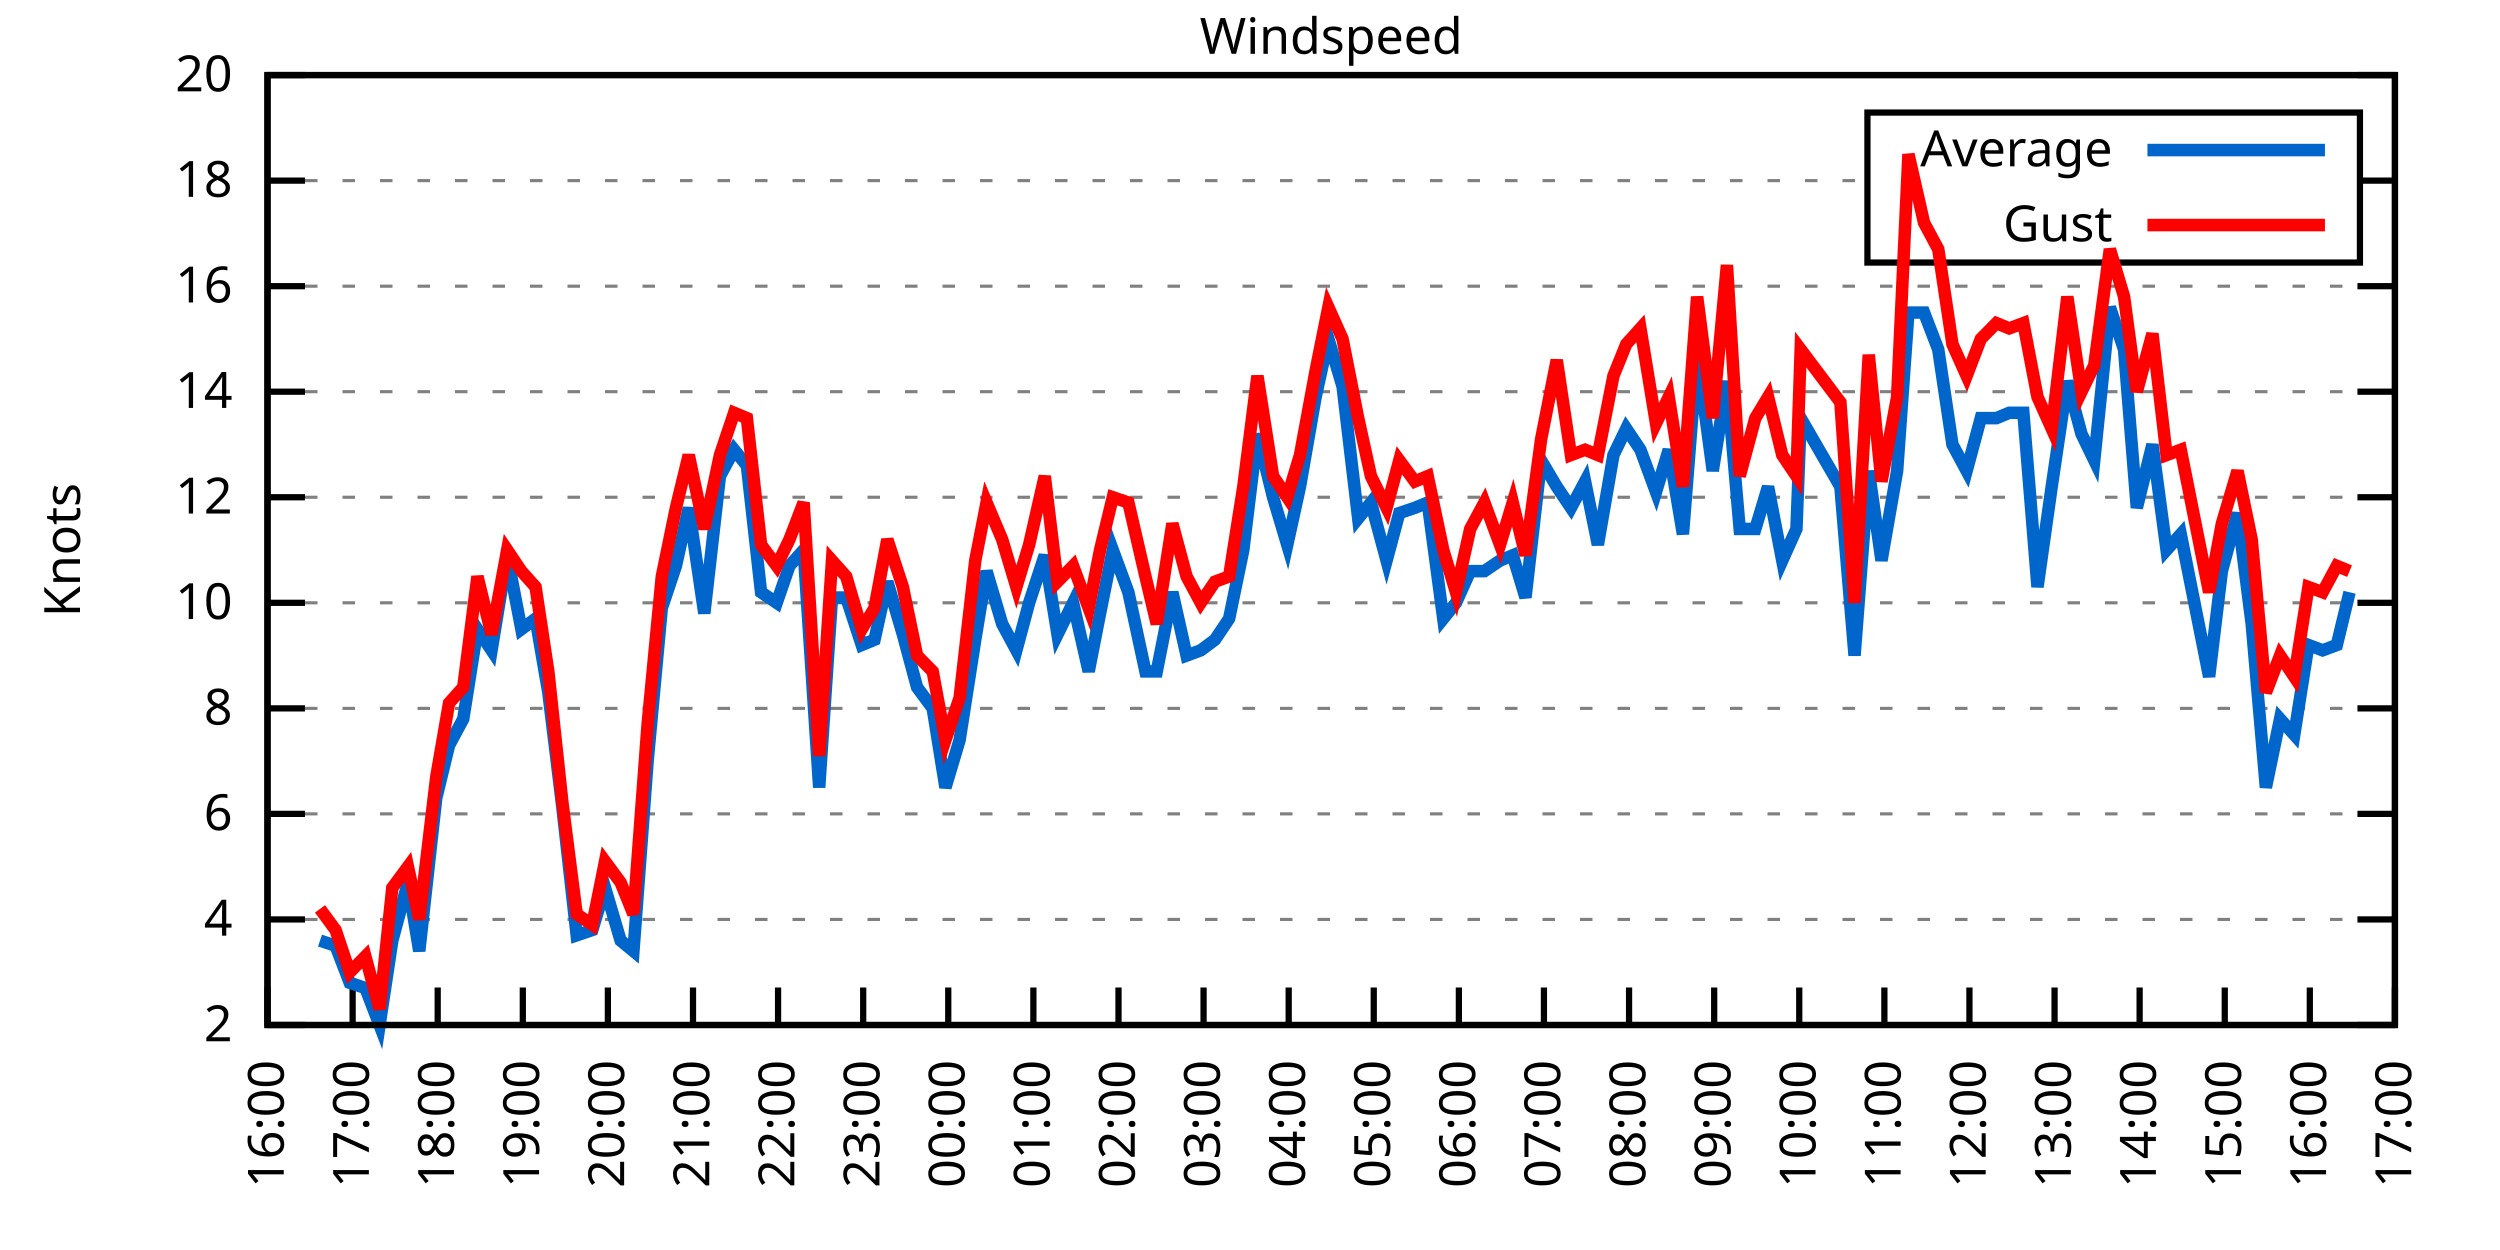
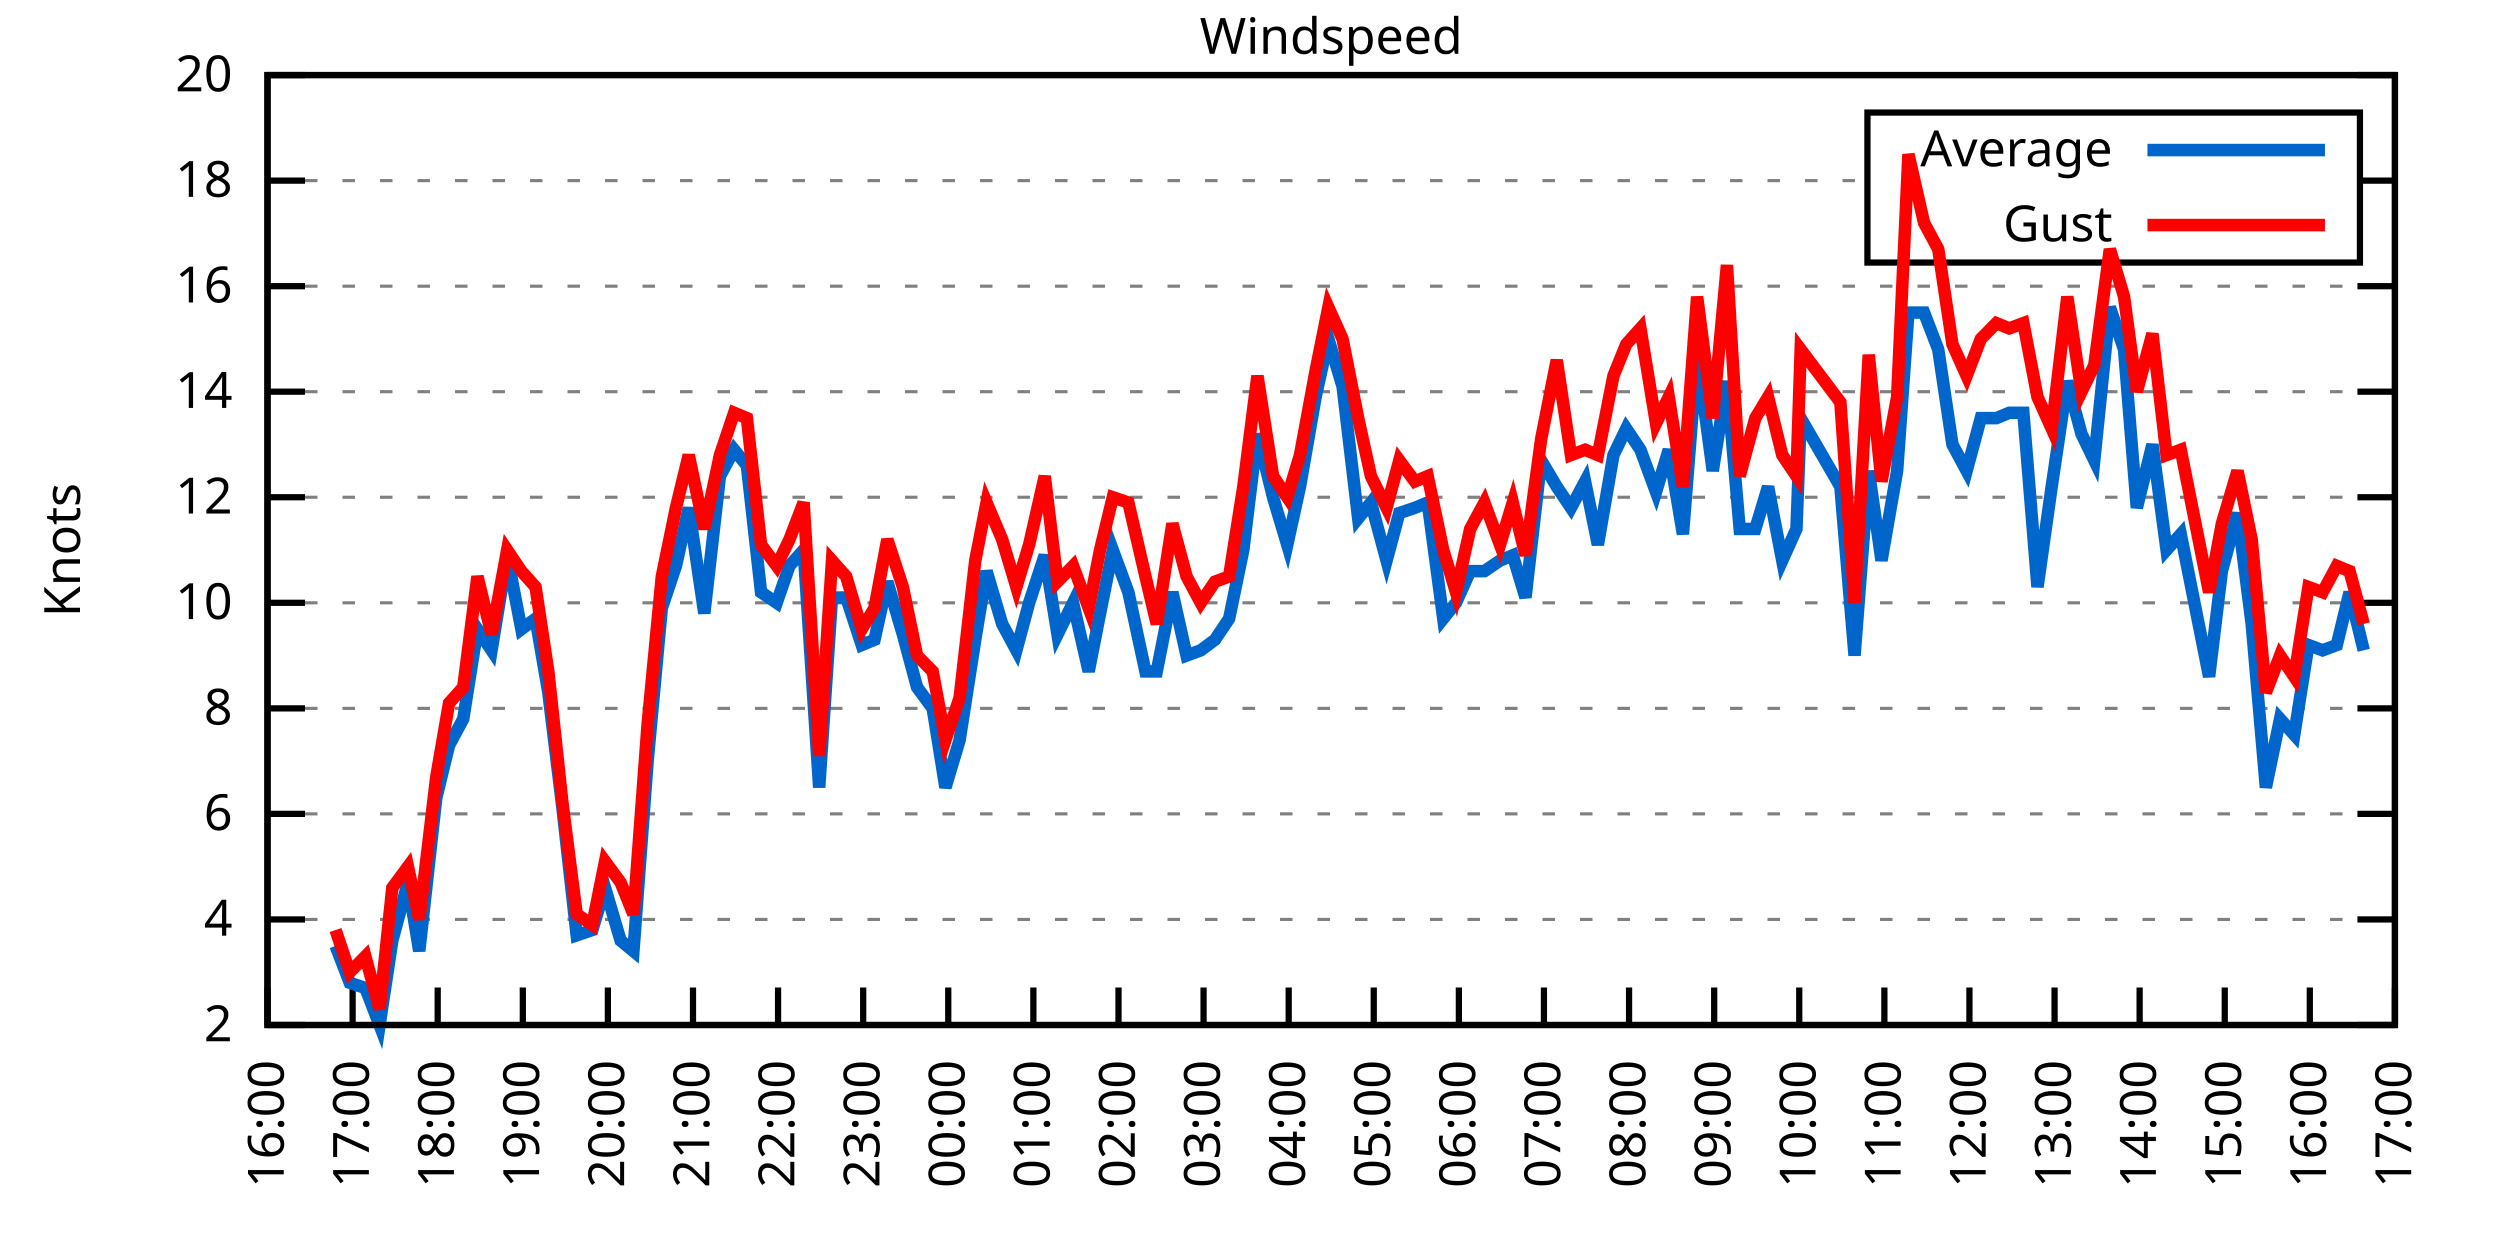
<svg xmlns="http://www.w3.org/2000/svg" xmlns:xlink="http://www.w3.org/1999/xlink" width="400" height="200" viewBox="0 0 400 200">
  <g id="gnuplot_canvas">
    <rect x="0" y="0" width="400" height="200" fill="none" />
    <defs>
      <circle id="gpDot" r="0.5" stroke-width="0.5" stroke="currentColor" />
      <path id="gpPt0" stroke-width="0.333" stroke="currentColor" d="M-1,0 h2 M0,-1 v2" />
      <path id="gpPt1" stroke-width="0.333" stroke="currentColor" d="M-1,-1 L1,1 M1,-1 L-1,1" />
      <path id="gpPt2" stroke-width="0.333" stroke="currentColor" d="M-1,0 L1,0 M0,-1 L0,1 M-1,-1 L1,1 M-1,1 L1,-1" />
      <rect id="gpPt3" stroke-width="0.333" stroke="currentColor" x="-1" y="-1" width="2" height="2" />
      <rect id="gpPt4" stroke-width="0.333" stroke="currentColor" fill="currentColor" x="-1" y="-1" width="2" height="2" />
      <circle id="gpPt5" stroke-width="0.333" stroke="currentColor" cx="0" cy="0" r="1" />
      <use xlink:href="#gpPt5" id="gpPt6" fill="currentColor" stroke="none" />
      <path id="gpPt7" stroke-width="0.333" stroke="currentColor" d="M0,-1.33 L-1.33,0.67 L1.33,0.67 z" />
      <use xlink:href="#gpPt7" id="gpPt8" fill="currentColor" stroke="none" />
      <use xlink:href="#gpPt7" id="gpPt9" stroke="currentColor" transform="rotate(180)" />
      <use xlink:href="#gpPt9" id="gpPt10" fill="currentColor" stroke="none" />
      <use xlink:href="#gpPt3" id="gpPt11" stroke="currentColor" transform="rotate(45)" />
      <use xlink:href="#gpPt11" id="gpPt12" fill="currentColor" stroke="none" />
      <path id="gpPt13" stroke-width="0.333" stroke="currentColor" d="M0,1.330 L1.265,0.411 L0.782,-1.067 L-0.782,-1.076 L-1.265,0.411 z" />
      <use xlink:href="#gpPt13" id="gpPt14" fill="currentColor" stroke="none" />
      <filter id="textbox" filterUnits="objectBoundingBox" x="0" y="0" height="1" width="1">
        <feFlood flood-color="white" flood-opacity="1" result="bgnd" />
        <feComposite in="SourceGraphic" in2="bgnd" operator="atop" />
      </filter>
      <filter id="greybox" filterUnits="objectBoundingBox" x="0" y="0" height="1" width="1">
        <feFlood flood-color="lightgrey" flood-opacity="1" result="grey" />
        <feComposite in="SourceGraphic" in2="grey" operator="atop" />
      </filter>
    </defs>
    <g fill="none" color="white" stroke="currentColor" stroke-width="1.00" stroke-linecap="butt" stroke-linejoin="miter">
</g>
    <g fill="none" color="black" stroke="currentColor" stroke-width="1.00" stroke-linecap="butt" stroke-linejoin="miter">
      <g stroke="none" shape-rendering="crispEdges">
        <polygon fill="rgb(255, 255, 255)" points="42.80,164.00 383.18,164.00 383.18,12.02 42.80,12.02 " />
      </g>
    </g>
    <g fill="none" color="black" stroke="currentColor" stroke-width="1.00" stroke-linecap="butt" stroke-linejoin="miter">
</g>
    <g fill="none" color="black" stroke="black" stroke-width="0.50" stroke-linecap="butt" stroke-linejoin="miter">
</g>
    <g fill="none" color="gray" stroke="currentColor" stroke-width="0.50" stroke-linecap="butt" stroke-linejoin="miter">
      <path stroke="gray" stroke-dasharray="2,4" class="gridline" d="M42.80,164.00 L383.19,164.00  " />
    </g>
    <g fill="none" color="gray" stroke="gray" stroke-width="1.00" stroke-linecap="butt" stroke-linejoin="miter">
</g>
    <g fill="none" color="black" stroke="currentColor" stroke-width="1.00" stroke-linecap="butt" stroke-linejoin="miter">
      <path stroke="black" d="M42.80,164.00 L48.80,164.00 M383.19,164.00 L377.19,164.00  " />
      <g transform="translate(37.20,166.60)" stroke="none" fill="black" font-family="Sans" font-size="8.00" text-anchor="end">
        <text>
          <tspan font-family="Sans"> 2</tspan>
        </text>
      </g>
    </g>
    <g fill="none" color="black" stroke="currentColor" stroke-width="1.00" stroke-linecap="butt" stroke-linejoin="miter">
</g>
    <g fill="none" color="black" stroke="black" stroke-width="0.50" stroke-linecap="butt" stroke-linejoin="miter">
</g>
    <g fill="none" color="gray" stroke="currentColor" stroke-width="0.50" stroke-linecap="butt" stroke-linejoin="miter">
      <path stroke="gray" stroke-dasharray="2,4" class="gridline" d="M42.80,147.11 L383.19,147.11  " />
    </g>
    <g fill="none" color="gray" stroke="gray" stroke-width="1.00" stroke-linecap="butt" stroke-linejoin="miter">
</g>
    <g fill="none" color="black" stroke="currentColor" stroke-width="1.00" stroke-linecap="butt" stroke-linejoin="miter">
      <path stroke="black" d="M42.80,147.11 L48.80,147.11 M383.19,147.11 L377.19,147.11  " />
      <g transform="translate(37.20,149.71)" stroke="none" fill="black" font-family="Sans" font-size="8.00" text-anchor="end">
        <text>
          <tspan font-family="Sans"> 4</tspan>
        </text>
      </g>
    </g>
    <g fill="none" color="black" stroke="currentColor" stroke-width="1.00" stroke-linecap="butt" stroke-linejoin="miter">
</g>
    <g fill="none" color="black" stroke="black" stroke-width="0.50" stroke-linecap="butt" stroke-linejoin="miter">
</g>
    <g fill="none" color="gray" stroke="currentColor" stroke-width="0.50" stroke-linecap="butt" stroke-linejoin="miter">
      <path stroke="gray" stroke-dasharray="2,4" class="gridline" d="M42.80,130.22 L383.19,130.22  " />
    </g>
    <g fill="none" color="gray" stroke="gray" stroke-width="1.00" stroke-linecap="butt" stroke-linejoin="miter">
</g>
    <g fill="none" color="black" stroke="currentColor" stroke-width="1.00" stroke-linecap="butt" stroke-linejoin="miter">
      <path stroke="black" d="M42.80,130.22 L48.80,130.22 M383.19,130.22 L377.19,130.22  " />
      <g transform="translate(37.20,132.82)" stroke="none" fill="black" font-family="Sans" font-size="8.00" text-anchor="end">
        <text>
          <tspan font-family="Sans"> 6</tspan>
        </text>
      </g>
    </g>
    <g fill="none" color="black" stroke="currentColor" stroke-width="1.00" stroke-linecap="butt" stroke-linejoin="miter">
</g>
    <g fill="none" color="black" stroke="black" stroke-width="0.50" stroke-linecap="butt" stroke-linejoin="miter">
</g>
    <g fill="none" color="gray" stroke="currentColor" stroke-width="0.50" stroke-linecap="butt" stroke-linejoin="miter">
      <path stroke="gray" stroke-dasharray="2,4" class="gridline" d="M42.80,113.34 L383.19,113.34  " />
    </g>
    <g fill="none" color="gray" stroke="gray" stroke-width="1.00" stroke-linecap="butt" stroke-linejoin="miter">
</g>
    <g fill="none" color="black" stroke="currentColor" stroke-width="1.00" stroke-linecap="butt" stroke-linejoin="miter">
      <path stroke="black" d="M42.80,113.34 L48.80,113.34 M383.19,113.34 L377.19,113.34  " />
      <g transform="translate(37.20,115.94)" stroke="none" fill="black" font-family="Sans" font-size="8.00" text-anchor="end">
        <text>
          <tspan font-family="Sans"> 8</tspan>
        </text>
      </g>
    </g>
    <g fill="none" color="black" stroke="currentColor" stroke-width="1.00" stroke-linecap="butt" stroke-linejoin="miter">
</g>
    <g fill="none" color="black" stroke="black" stroke-width="0.50" stroke-linecap="butt" stroke-linejoin="miter">
</g>
    <g fill="none" color="gray" stroke="currentColor" stroke-width="0.50" stroke-linecap="butt" stroke-linejoin="miter">
      <path stroke="gray" stroke-dasharray="2,4" class="gridline" d="M42.80,96.45 L383.19,96.45  " />
    </g>
    <g fill="none" color="gray" stroke="gray" stroke-width="1.00" stroke-linecap="butt" stroke-linejoin="miter">
</g>
    <g fill="none" color="black" stroke="currentColor" stroke-width="1.00" stroke-linecap="butt" stroke-linejoin="miter">
      <path stroke="black" d="M42.80,96.45 L48.80,96.45 M383.19,96.45 L377.19,96.45  " />
      <g transform="translate(37.20,99.05)" stroke="none" fill="black" font-family="Sans" font-size="8.00" text-anchor="end">
        <text>
          <tspan font-family="Sans"> 10</tspan>
        </text>
      </g>
    </g>
    <g fill="none" color="black" stroke="currentColor" stroke-width="1.00" stroke-linecap="butt" stroke-linejoin="miter">
</g>
    <g fill="none" color="black" stroke="black" stroke-width="0.50" stroke-linecap="butt" stroke-linejoin="miter">
</g>
    <g fill="none" color="gray" stroke="currentColor" stroke-width="0.50" stroke-linecap="butt" stroke-linejoin="miter">
      <path stroke="gray" stroke-dasharray="2,4" class="gridline" d="M42.80,79.56 L383.19,79.56  " />
    </g>
    <g fill="none" color="gray" stroke="gray" stroke-width="1.00" stroke-linecap="butt" stroke-linejoin="miter">
</g>
    <g fill="none" color="black" stroke="currentColor" stroke-width="1.00" stroke-linecap="butt" stroke-linejoin="miter">
      <path stroke="black" d="M42.80,79.56 L48.80,79.56 M383.19,79.56 L377.19,79.56  " />
      <g transform="translate(37.20,82.16)" stroke="none" fill="black" font-family="Sans" font-size="8.00" text-anchor="end">
        <text>
          <tspan font-family="Sans"> 12</tspan>
        </text>
      </g>
    </g>
    <g fill="none" color="black" stroke="currentColor" stroke-width="1.00" stroke-linecap="butt" stroke-linejoin="miter">
</g>
    <g fill="none" color="black" stroke="black" stroke-width="0.50" stroke-linecap="butt" stroke-linejoin="miter">
</g>
    <g fill="none" color="gray" stroke="currentColor" stroke-width="0.50" stroke-linecap="butt" stroke-linejoin="miter">
      <path stroke="gray" stroke-dasharray="2,4" class="gridline" d="M42.80,62.67 L383.19,62.67  " />
    </g>
    <g fill="none" color="gray" stroke="gray" stroke-width="1.00" stroke-linecap="butt" stroke-linejoin="miter">
</g>
    <g fill="none" color="black" stroke="currentColor" stroke-width="1.00" stroke-linecap="butt" stroke-linejoin="miter">
      <path stroke="black" d="M42.80,62.67 L48.80,62.67 M383.19,62.67 L377.19,62.67  " />
      <g transform="translate(37.20,65.27)" stroke="none" fill="black" font-family="Sans" font-size="8.00" text-anchor="end">
        <text>
          <tspan font-family="Sans"> 14</tspan>
        </text>
      </g>
    </g>
    <g fill="none" color="black" stroke="currentColor" stroke-width="1.00" stroke-linecap="butt" stroke-linejoin="miter">
</g>
    <g fill="none" color="black" stroke="black" stroke-width="0.50" stroke-linecap="butt" stroke-linejoin="miter">
</g>
    <g fill="none" color="gray" stroke="currentColor" stroke-width="0.50" stroke-linecap="butt" stroke-linejoin="miter">
      <path stroke="gray" stroke-dasharray="2,4" class="gridline" d="M42.80,45.79 L383.19,45.79  " />
    </g>
    <g fill="none" color="gray" stroke="gray" stroke-width="1.00" stroke-linecap="butt" stroke-linejoin="miter">
</g>
    <g fill="none" color="black" stroke="currentColor" stroke-width="1.00" stroke-linecap="butt" stroke-linejoin="miter">
      <path stroke="black" d="M42.80,45.79 L48.80,45.79 M383.19,45.79 L377.19,45.79  " />
      <g transform="translate(37.20,48.39)" stroke="none" fill="black" font-family="Sans" font-size="8.00" text-anchor="end">
        <text>
          <tspan font-family="Sans"> 16</tspan>
        </text>
      </g>
    </g>
    <g fill="none" color="black" stroke="currentColor" stroke-width="1.00" stroke-linecap="butt" stroke-linejoin="miter">
</g>
    <g fill="none" color="black" stroke="black" stroke-width="0.50" stroke-linecap="butt" stroke-linejoin="miter">
</g>
    <g fill="none" color="gray" stroke="currentColor" stroke-width="0.50" stroke-linecap="butt" stroke-linejoin="miter">
      <path stroke="gray" stroke-dasharray="2,4" class="gridline" d="M42.80,28.90 L298.79,28.90 M377.59,28.90 L383.19,28.90  " />
    </g>
    <g fill="none" color="gray" stroke="gray" stroke-width="1.00" stroke-linecap="butt" stroke-linejoin="miter">
</g>
    <g fill="none" color="black" stroke="currentColor" stroke-width="1.00" stroke-linecap="butt" stroke-linejoin="miter">
      <path stroke="black" d="M42.80,28.90 L48.80,28.90 M383.19,28.90 L377.19,28.90  " />
      <g transform="translate(37.20,31.50)" stroke="none" fill="black" font-family="Sans" font-size="8.00" text-anchor="end">
        <text>
          <tspan font-family="Sans"> 18</tspan>
        </text>
      </g>
    </g>
    <g fill="none" color="black" stroke="currentColor" stroke-width="1.00" stroke-linecap="butt" stroke-linejoin="miter">
</g>
    <g fill="none" color="black" stroke="black" stroke-width="0.50" stroke-linecap="butt" stroke-linejoin="miter">
</g>
    <g fill="none" color="gray" stroke="currentColor" stroke-width="0.50" stroke-linecap="butt" stroke-linejoin="miter">
      <path stroke="gray" stroke-dasharray="2,4" class="gridline" d="M42.80,12.01 L383.19,12.01  " />
    </g>
    <g fill="none" color="gray" stroke="gray" stroke-width="1.00" stroke-linecap="butt" stroke-linejoin="miter">
</g>
    <g fill="none" color="black" stroke="currentColor" stroke-width="1.00" stroke-linecap="butt" stroke-linejoin="miter">
      <path stroke="black" d="M42.80,12.01 L48.80,12.01 M383.19,12.01 L377.19,12.01  " />
      <g transform="translate(37.20,14.61)" stroke="none" fill="black" font-family="Sans" font-size="8.00" text-anchor="end">
        <text>
          <tspan font-family="Sans"> 20</tspan>
        </text>
      </g>
    </g>
    <g fill="none" color="black" stroke="currentColor" stroke-width="1.00" stroke-linecap="butt" stroke-linejoin="miter">
      <path stroke="black" d="M42.80,164.00 L42.80,158.00  " />
      <g transform="translate(45.40,169.60) rotate(270.00)" stroke="none" fill="black" font-family="Sans" font-size="8.00" text-anchor="end">
        <text>
          <tspan font-family="Sans">16:00</tspan>
        </text>
      </g>
    </g>
    <g fill="none" color="black" stroke="currentColor" stroke-width="1.00" stroke-linecap="butt" stroke-linejoin="miter">
      <path stroke="black" d="M56.42,164.00 L56.42,158.00  " />
      <g transform="translate(59.02,169.60) rotate(270.00)" stroke="none" fill="black" font-family="Sans" font-size="8.00" text-anchor="end">
        <text>
          <tspan font-family="Sans">17:00</tspan>
        </text>
      </g>
    </g>
    <g fill="none" color="black" stroke="currentColor" stroke-width="1.00" stroke-linecap="butt" stroke-linejoin="miter">
      <path stroke="black" d="M70.03,164.00 L70.03,158.00  " />
      <g transform="translate(72.63,169.60) rotate(270.00)" stroke="none" fill="black" font-family="Sans" font-size="8.00" text-anchor="end">
        <text>
          <tspan font-family="Sans">18:00</tspan>
        </text>
      </g>
    </g>
    <g fill="none" color="black" stroke="currentColor" stroke-width="1.00" stroke-linecap="butt" stroke-linejoin="miter">
      <path stroke="black" d="M83.65,164.00 L83.65,158.00  " />
      <g transform="translate(86.25,169.60) rotate(270.00)" stroke="none" fill="black" font-family="Sans" font-size="8.00" text-anchor="end">
        <text>
          <tspan font-family="Sans">19:00</tspan>
        </text>
      </g>
    </g>
    <g fill="none" color="black" stroke="currentColor" stroke-width="1.00" stroke-linecap="butt" stroke-linejoin="miter">
      <path stroke="black" d="M97.26,164.00 L97.26,158.00  " />
      <g transform="translate(99.86,169.60) rotate(270.00)" stroke="none" fill="black" font-family="Sans" font-size="8.00" text-anchor="end">
        <text>
          <tspan font-family="Sans">20:00</tspan>
        </text>
      </g>
    </g>
    <g fill="none" color="black" stroke="currentColor" stroke-width="1.00" stroke-linecap="butt" stroke-linejoin="miter">
      <path stroke="black" d="M110.88,164.00 L110.88,158.00  " />
      <g transform="translate(113.48,169.60) rotate(270.00)" stroke="none" fill="black" font-family="Sans" font-size="8.00" text-anchor="end">
        <text>
          <tspan font-family="Sans">21:00</tspan>
        </text>
      </g>
    </g>
    <g fill="none" color="black" stroke="currentColor" stroke-width="1.00" stroke-linecap="butt" stroke-linejoin="miter">
      <path stroke="black" d="M124.49,164.00 L124.49,158.00  " />
      <g transform="translate(127.09,169.60) rotate(270.00)" stroke="none" fill="black" font-family="Sans" font-size="8.00" text-anchor="end">
        <text>
          <tspan font-family="Sans">22:00</tspan>
        </text>
      </g>
    </g>
    <g fill="none" color="black" stroke="currentColor" stroke-width="1.00" stroke-linecap="butt" stroke-linejoin="miter">
      <path stroke="black" d="M138.11,164.00 L138.11,158.00  " />
      <g transform="translate(140.71,169.60) rotate(270.00)" stroke="none" fill="black" font-family="Sans" font-size="8.00" text-anchor="end">
        <text>
          <tspan font-family="Sans">23:00</tspan>
        </text>
      </g>
    </g>
    <g fill="none" color="black" stroke="currentColor" stroke-width="1.00" stroke-linecap="butt" stroke-linejoin="miter">
      <path stroke="black" d="M151.72,164.00 L151.72,158.00  " />
      <g transform="translate(154.32,169.60) rotate(270.00)" stroke="none" fill="black" font-family="Sans" font-size="8.00" text-anchor="end">
        <text>
          <tspan font-family="Sans">00:00</tspan>
        </text>
      </g>
    </g>
    <g fill="none" color="black" stroke="currentColor" stroke-width="1.00" stroke-linecap="butt" stroke-linejoin="miter">
      <path stroke="black" d="M165.34,164.00 L165.34,158.00  " />
      <g transform="translate(167.94,169.60) rotate(270.00)" stroke="none" fill="black" font-family="Sans" font-size="8.00" text-anchor="end">
        <text>
          <tspan font-family="Sans">01:00</tspan>
        </text>
      </g>
    </g>
    <g fill="none" color="black" stroke="currentColor" stroke-width="1.00" stroke-linecap="butt" stroke-linejoin="miter">
      <path stroke="black" d="M178.96,164.00 L178.96,158.00  " />
      <g transform="translate(181.56,169.60) rotate(270.00)" stroke="none" fill="black" font-family="Sans" font-size="8.00" text-anchor="end">
        <text>
          <tspan font-family="Sans">02:00</tspan>
        </text>
      </g>
    </g>
    <g fill="none" color="black" stroke="currentColor" stroke-width="1.00" stroke-linecap="butt" stroke-linejoin="miter">
      <path stroke="black" d="M192.57,164.00 L192.57,158.00  " />
      <g transform="translate(195.17,169.60) rotate(270.00)" stroke="none" fill="black" font-family="Sans" font-size="8.00" text-anchor="end">
        <text>
          <tspan font-family="Sans">03:00</tspan>
        </text>
      </g>
    </g>
    <g fill="none" color="black" stroke="currentColor" stroke-width="1.00" stroke-linecap="butt" stroke-linejoin="miter">
      <path stroke="black" d="M206.19,164.00 L206.19,158.00  " />
      <g transform="translate(208.79,169.60) rotate(270.00)" stroke="none" fill="black" font-family="Sans" font-size="8.00" text-anchor="end">
        <text>
          <tspan font-family="Sans">04:00</tspan>
        </text>
      </g>
    </g>
    <g fill="none" color="black" stroke="currentColor" stroke-width="1.00" stroke-linecap="butt" stroke-linejoin="miter">
      <path stroke="black" d="M219.80,164.00 L219.80,158.00  " />
      <g transform="translate(222.40,169.60) rotate(270.00)" stroke="none" fill="black" font-family="Sans" font-size="8.00" text-anchor="end">
        <text>
          <tspan font-family="Sans">05:00</tspan>
        </text>
      </g>
    </g>
    <g fill="none" color="black" stroke="currentColor" stroke-width="1.00" stroke-linecap="butt" stroke-linejoin="miter">
      <path stroke="black" d="M233.42,164.00 L233.42,158.00  " />
      <g transform="translate(236.02,169.60) rotate(270.00)" stroke="none" fill="black" font-family="Sans" font-size="8.00" text-anchor="end">
        <text>
          <tspan font-family="Sans">06:00</tspan>
        </text>
      </g>
    </g>
    <g fill="none" color="black" stroke="currentColor" stroke-width="1.00" stroke-linecap="butt" stroke-linejoin="miter">
      <path stroke="black" d="M247.03,164.00 L247.03,158.00  " />
      <g transform="translate(249.63,169.60) rotate(270.00)" stroke="none" fill="black" font-family="Sans" font-size="8.00" text-anchor="end">
        <text>
          <tspan font-family="Sans">07:00</tspan>
        </text>
      </g>
    </g>
    <g fill="none" color="black" stroke="currentColor" stroke-width="1.00" stroke-linecap="butt" stroke-linejoin="miter">
      <path stroke="black" d="M260.65,164.00 L260.65,158.00  " />
      <g transform="translate(263.25,169.60) rotate(270.00)" stroke="none" fill="black" font-family="Sans" font-size="8.00" text-anchor="end">
        <text>
          <tspan font-family="Sans">08:00</tspan>
        </text>
      </g>
    </g>
    <g fill="none" color="black" stroke="currentColor" stroke-width="1.00" stroke-linecap="butt" stroke-linejoin="miter">
      <path stroke="black" d="M274.27,164.00 L274.27,158.00  " />
      <g transform="translate(276.87,169.60) rotate(270.00)" stroke="none" fill="black" font-family="Sans" font-size="8.00" text-anchor="end">
        <text>
          <tspan font-family="Sans">09:00</tspan>
        </text>
      </g>
    </g>
    <g fill="none" color="black" stroke="currentColor" stroke-width="1.00" stroke-linecap="butt" stroke-linejoin="miter">
      <path stroke="black" d="M287.88,164.00 L287.88,158.00  " />
      <g transform="translate(290.48,169.60) rotate(270.00)" stroke="none" fill="black" font-family="Sans" font-size="8.00" text-anchor="end">
        <text>
          <tspan font-family="Sans">10:00</tspan>
        </text>
      </g>
    </g>
    <g fill="none" color="black" stroke="currentColor" stroke-width="1.00" stroke-linecap="butt" stroke-linejoin="miter">
      <path stroke="black" d="M301.50,164.00 L301.50,158.00  " />
      <g transform="translate(304.10,169.60) rotate(270.00)" stroke="none" fill="black" font-family="Sans" font-size="8.00" text-anchor="end">
        <text>
          <tspan font-family="Sans">11:00</tspan>
        </text>
      </g>
    </g>
    <g fill="none" color="black" stroke="currentColor" stroke-width="1.00" stroke-linecap="butt" stroke-linejoin="miter">
      <path stroke="black" d="M315.11,164.00 L315.11,158.00  " />
      <g transform="translate(317.71,169.60) rotate(270.00)" stroke="none" fill="black" font-family="Sans" font-size="8.00" text-anchor="end">
        <text>
          <tspan font-family="Sans">12:00</tspan>
        </text>
      </g>
    </g>
    <g fill="none" color="black" stroke="currentColor" stroke-width="1.00" stroke-linecap="butt" stroke-linejoin="miter">
      <path stroke="black" d="M328.73,164.00 L328.73,158.00  " />
      <g transform="translate(331.33,169.60) rotate(270.00)" stroke="none" fill="black" font-family="Sans" font-size="8.00" text-anchor="end">
        <text>
          <tspan font-family="Sans">13:00</tspan>
        </text>
      </g>
    </g>
    <g fill="none" color="black" stroke="currentColor" stroke-width="1.00" stroke-linecap="butt" stroke-linejoin="miter">
      <path stroke="black" d="M342.34,164.00 L342.34,158.00  " />
      <g transform="translate(344.94,169.60) rotate(270.00)" stroke="none" fill="black" font-family="Sans" font-size="8.00" text-anchor="end">
        <text>
          <tspan font-family="Sans">14:00</tspan>
        </text>
      </g>
    </g>
    <g fill="none" color="black" stroke="currentColor" stroke-width="1.00" stroke-linecap="butt" stroke-linejoin="miter">
      <path stroke="black" d="M355.96,164.00 L355.96,158.00  " />
      <g transform="translate(358.56,169.60) rotate(270.00)" stroke="none" fill="black" font-family="Sans" font-size="8.00" text-anchor="end">
        <text>
          <tspan font-family="Sans">15:00</tspan>
        </text>
      </g>
    </g>
    <g fill="none" color="black" stroke="currentColor" stroke-width="1.00" stroke-linecap="butt" stroke-linejoin="miter">
      <path stroke="black" d="M369.57,164.00 L369.57,158.00  " />
      <g transform="translate(372.17,169.60) rotate(270.00)" stroke="none" fill="black" font-family="Sans" font-size="8.00" text-anchor="end">
        <text>
          <tspan font-family="Sans">16:00</tspan>
        </text>
      </g>
    </g>
    <g fill="none" color="black" stroke="currentColor" stroke-width="1.00" stroke-linecap="butt" stroke-linejoin="miter">
      <path stroke="black" d="M383.19,164.00 L383.19,158.00  " />
      <g transform="translate(385.79,169.60) rotate(270.00)" stroke="none" fill="black" font-family="Sans" font-size="8.00" text-anchor="end">
        <text>
          <tspan font-family="Sans">17:00</tspan>
        </text>
      </g>
    </g>
    <g fill="none" color="black" stroke="currentColor" stroke-width="1.00" stroke-linecap="butt" stroke-linejoin="miter">
</g>
    <g fill="none" color="black" stroke="currentColor" stroke-width="1.00" stroke-linecap="butt" stroke-linejoin="miter">
      <path stroke="black" d="M42.80,12.01 L42.80,164.00 L383.19,164.00 L383.19,12.01 L42.80,12.01 Z  " />
    </g>
    <g fill="none" color="black" stroke="currentColor" stroke-width="1.00" stroke-linecap="butt" stroke-linejoin="miter">
</g>
    <g fill="none" color="black" stroke="currentColor" stroke-width="1.00" stroke-linecap="butt" stroke-linejoin="miter">
      <path stroke="black" d="M298.79,42.01 L298.79,18.01 L377.59,18.01 L377.59,42.01 L298.79,42.01 Z  " />
    </g>
    <g id="Windspeed_plot_1">
      <g fill="none" color="white" stroke="black" stroke-width="2.00" stroke-linecap="butt" stroke-linejoin="miter">
</g>
      <g fill="none" color="black" stroke="currentColor" stroke-width="2.00" stroke-linecap="butt" stroke-linejoin="miter">
        <g transform="translate(337.99,26.61)" stroke="none" fill="black" font-family="Sans" font-size="8.00" text-anchor="end">
          <text>
            <tspan font-family="Sans">Average</tspan>
          </text>
        </g>
      </g>
      <g fill="none" color="black" stroke="currentColor" stroke-width="2.00" stroke-linecap="butt" stroke-linejoin="miter">
-         <path stroke="rgb(  0, 102, 204)" d="M343.59,24.01 L371.99,24.01 M51.20,150.49 L53.69,151.33 L55.96,157.24 L58.46,158.09 L60.73,164.00 L62.77,150.49   L65.27,141.20 L67.08,152.18 L69.80,127.69 L71.85,119.25 L74.12,115.03 L76.39,100.67 L78.65,104.05 L81.15,88.85   L83.42,100.67 L85.69,98.98 L87.73,110.80 L90.00,129.38 L92.27,149.65 L94.77,148.80 L96.81,142.05 L99.30,150.49   L101.35,152.18 L103.62,121.78 L105.89,97.29 L108.15,90.54 L110.20,81.25 L112.69,98.14 L115.19,76.18 L117.46,71.96   L119.50,74.49 L121.77,94.76 L124.27,96.45 L126.31,90.54 L128.58,88.00 L131.07,126.00 L133.12,95.60 L135.39,95.60   L137.88,103.20 L139.92,102.36 L141.97,93.07 L144.46,101.52 L146.73,109.96 L149.23,113.34 L151.27,126.00 L153.54,118.40   L156.04,102.36 L157.85,91.38 L160.35,99.83 L162.62,104.05 L164.66,96.45 L167.16,88.85 L169.20,101.52 L171.69,96.45   L174.19,107.43 L176.01,98.14 L178.05,88.00 L180.54,94.76 L183.27,107.43 L185.08,107.43 L187.58,94.76 L189.85,104.89   L192.12,104.05 L194.39,102.36 L196.66,98.98 L198.93,88.00 L201.19,69.43 L203.69,79.56 L205.96,87.16 L208.00,77.87   L210.50,63.52 L212.54,54.23 L214.81,61.83 L217.31,82.94 L219.35,80.41 L221.85,89.69 L223.89,82.09 L226.38,81.25   L228.43,80.41 L230.92,98.98 L232.96,96.45 L235.23,91.38 L237.50,91.38 L240.00,89.69 L242.04,88.85 L244.08,95.60   L246.58,73.65 L249.08,77.87 L251.35,81.25 L253.61,77.03 L255.66,87.16 L258.15,72.81 L260.20,68.58 L262.47,71.96   L264.96,78.72 L267.00,71.96 L269.27,85.47 L271.54,56.76 L274.04,75.34 L276.31,60.98 L278.35,84.63 L280.85,84.63   L282.89,77.87 L285.16,89.69 L287.43,84.63 L288.11,66.90 L294.46,77.87 L296.73,104.89 L299.00,75.34 L301.04,89.69   L303.54,75.34 L305.35,50.01 L307.85,50.01 L310.12,55.92 L312.39,71.12 L314.66,75.34 L316.93,66.90 L319.42,66.90   L321.47,66.05 L323.74,66.05 L326.00,93.92 L328.27,77.87 L330.77,60.98 L333.04,69.43 L335.08,73.65 L337.58,49.16   L339.85,55.92 L341.89,81.25 L344.39,71.12 L346.65,88.00 L348.92,85.47 L353.46,108.27 L355.50,91.38 L358.00,82.09   L360.27,99.83 L362.54,126.00 L364.81,115.03 L367.08,117.56 L369.35,103.20 L371.62,104.05 L373.89,103.20 L375.93,94.76    " />
+         <path stroke="rgb(  0, 102, 204)" d="M343.59,24.01 L371.99,24.01 M53.69,151.33 L55.96,157.24 L58.46,158.09 L60.73,164.00 L62.77,150.49 L65.27,141.20   L67.08,152.18 L69.80,127.69 L71.85,119.25 L74.12,115.03 L76.39,100.67 L78.65,104.05 L81.15,88.85 L83.42,100.67   L85.69,98.98 L87.73,110.80 L90.00,129.38 L92.27,149.65 L94.77,148.80 L96.81,142.05 L99.30,150.49 L101.35,152.18   L103.62,121.78 L105.89,97.29 L108.15,90.54 L110.20,81.25 L112.69,98.14 L115.19,76.18 L117.46,71.96 L119.50,74.49   L121.77,94.76 L124.27,96.45 L126.31,90.54 L128.58,88.00 L131.07,126.00 L133.12,95.60 L135.39,95.60 L137.88,103.20   L139.92,102.36 L141.97,93.07 L144.46,101.52 L146.73,109.96 L149.23,113.34 L151.27,126.00 L153.54,118.40 L156.04,102.36   L157.85,91.38 L160.35,99.83 L162.62,104.05 L164.66,96.45 L167.16,88.85 L169.20,101.52 L171.69,96.45 L174.19,107.43   L176.01,98.14 L178.05,88.00 L180.54,94.76 L183.27,107.43 L185.08,107.43 L187.58,94.76 L189.85,104.89 L192.12,104.05   L194.39,102.36 L196.66,98.98 L198.93,88.00 L201.19,69.43 L203.69,79.56 L205.96,87.16 L208.00,77.87 L210.50,63.52   L212.54,54.23 L214.81,61.83 L217.31,82.94 L219.35,80.41 L221.85,89.69 L223.89,82.09 L226.38,81.25 L228.43,80.41   L230.92,98.98 L232.96,96.45 L235.23,91.38 L237.50,91.38 L240.00,89.69 L242.04,88.85 L244.08,95.60 L246.58,73.65   L249.08,77.87 L251.35,81.25 L253.61,77.03 L255.66,87.16 L258.15,72.81 L260.20,68.58 L262.47,71.96 L264.96,78.72   L267.00,71.96 L269.27,85.47 L271.54,56.76 L274.04,75.34 L276.31,60.98 L278.35,84.63 L280.85,84.63 L282.89,77.87   L285.16,89.69 L287.43,84.63 L288.11,66.90 L294.46,77.87 L296.73,104.89 L299.00,75.34 L301.04,89.69 L303.54,75.34   L305.35,50.01 L307.85,50.01 L310.12,55.92 L312.39,71.12 L314.66,75.34 L316.93,66.90 L319.42,66.90 L321.47,66.05   L323.74,66.05 L326.00,93.92 L328.27,77.87 L330.77,60.98 L333.04,69.43 L335.08,73.65 L337.58,49.16 L339.85,55.92   L341.89,81.25 L344.39,71.12 L346.65,88.00 L348.92,85.47 L353.46,108.27 L355.50,91.38 L358.00,82.09 L360.27,99.83   L362.54,126.00 L364.81,115.03 L367.08,117.56 L369.35,103.20 L371.62,104.05 L373.89,103.20 L375.93,94.76 L378.20,104.05    " />
      </g>
    </g>
    <g id="Windspeed_plot_2">
      <g fill="none" color="black" stroke="currentColor" stroke-width="2.00" stroke-linecap="butt" stroke-linejoin="miter">
        <g transform="translate(337.99,38.61)" stroke="none" fill="black" font-family="Sans" font-size="8.00" text-anchor="end">
          <text>
            <tspan font-family="Sans">Gust</tspan>
          </text>
        </g>
      </g>
      <g fill="none" color="black" stroke="currentColor" stroke-width="2.00" stroke-linecap="butt" stroke-linejoin="miter">
-         <path stroke="rgb(255,   0,   0)" d="M343.59,36.01 L371.99,36.01 M51.20,145.42 L53.69,148.80 L55.96,155.56 L58.46,153.02 L60.73,161.47 L62.77,142.05   L65.27,138.67 L67.08,147.11 L69.80,124.31 L71.85,112.49 L74.12,109.96 L76.39,92.23 L78.65,101.52 L81.15,88.00   L83.42,91.38 L85.69,93.92 L87.73,107.43 L90.00,128.54 L92.27,146.27 L94.77,147.96 L96.81,137.82 L99.30,141.20   L101.35,146.27 L103.62,115.87 L105.89,92.23 L108.15,81.25 L110.20,72.81 L112.69,84.63 L115.19,72.81 L117.46,66.05   L119.50,66.90 L121.77,87.16 L124.27,90.54 L126.31,86.32 L128.58,80.41 L131.07,120.94 L133.12,89.69 L135.39,92.23   L137.88,100.67 L139.92,97.29 L141.97,86.32 L144.46,93.92 L146.73,104.89 L149.23,107.43 L151.27,118.40 L153.54,111.65   L156.04,89.69 L157.85,80.41 L160.35,86.32 L162.62,93.92 L164.66,87.16 L167.16,76.18 L169.20,93.07 L171.69,90.54   L174.19,97.29 L176.01,88.00 L178.05,79.56 L180.54,80.41 L183.27,92.23 L185.08,99.83 L187.58,83.78 L189.85,92.23   L192.12,96.45 L194.39,93.07 L196.66,92.23 L198.93,77.87 L201.19,60.14 L203.69,76.18 L205.96,79.56 L208.00,72.81   L210.50,59.30 L212.54,49.16 L214.81,54.23 L217.31,66.90 L219.35,76.18 L221.85,81.25 L223.89,73.65 L226.38,77.03   L228.43,76.18 L230.92,88.00 L232.96,94.76 L235.23,84.63 L237.50,80.41 L240.00,87.16 L242.04,80.41 L244.08,88.85   L246.58,70.27 L249.08,57.61 L251.35,72.81 L253.61,71.96 L255.66,72.81 L258.15,60.14 L260.20,55.07 L262.47,52.54   L264.96,67.74 L267.00,63.52 L269.27,77.87 L271.54,47.47 L274.04,66.90 L276.31,42.41 L278.35,76.18 L280.85,66.90   L282.89,63.52 L285.16,72.81 L287.43,76.18 L288.11,55.92 L294.46,64.36 L296.73,96.45 L299.00,56.76 L301.04,77.03   L303.54,63.52 L305.35,24.68 L307.85,35.65 L310.12,39.87 L312.39,55.07 L314.66,60.14 L316.93,54.23 L319.42,51.70   L321.47,52.54 L323.74,51.70 L326.00,63.52 L328.27,68.58 L330.77,47.47 L333.04,62.67 L335.08,58.45 L337.58,39.87   L339.85,47.47 L341.89,62.67 L344.39,53.39 L346.65,72.81 L348.92,71.96 L353.46,94.76 L355.50,83.78 L358.00,75.34   L360.27,86.32 L362.54,110.80 L364.81,104.89 L367.08,108.27 L369.35,93.92 L371.62,94.76 L373.89,90.54 L375.93,91.38    " />
+         <path stroke="rgb(255,   0,   0)" d="M343.59,36.01 L371.99,36.01 M53.69,148.80 L55.96,155.56 L58.46,153.02 L60.73,161.47 L62.77,142.05 L65.27,138.67   L67.08,147.11 L69.80,124.31 L71.85,112.49 L74.12,109.96 L76.39,92.23 L78.65,101.52 L81.15,88.00 L83.42,91.38   L85.69,93.92 L87.73,107.43 L90.00,128.54 L92.27,146.27 L94.77,147.96 L96.81,137.82 L99.30,141.20 L101.35,146.27   L103.62,115.87 L105.89,92.23 L108.15,81.25 L110.20,72.81 L112.69,84.63 L115.19,72.81 L117.46,66.05 L119.50,66.90   L121.77,87.16 L124.27,90.54 L126.31,86.32 L128.58,80.41 L131.07,120.94 L133.12,89.69 L135.39,92.23 L137.88,100.67   L139.92,97.29 L141.97,86.32 L144.46,93.92 L146.73,104.89 L149.23,107.43 L151.27,118.40 L153.54,111.65 L156.04,89.69   L157.85,80.41 L160.35,86.32 L162.62,93.92 L164.66,87.16 L167.16,76.18 L169.20,93.07 L171.69,90.54 L174.19,97.29   L176.01,88.00 L178.05,79.56 L180.54,80.41 L183.27,92.23 L185.08,99.83 L187.58,83.78 L189.85,92.23 L192.12,96.45   L194.39,93.07 L196.66,92.23 L198.93,77.87 L201.19,60.14 L203.69,76.18 L205.96,79.56 L208.00,72.81 L210.50,59.30   L212.54,49.16 L214.81,54.23 L217.31,66.90 L219.35,76.18 L221.85,81.25 L223.89,73.65 L226.38,77.03 L228.43,76.18   L230.92,88.00 L232.96,94.76 L235.23,84.63 L237.50,80.41 L240.00,87.16 L242.04,80.41 L244.08,88.85 L246.58,70.27   L249.08,57.61 L251.35,72.81 L253.61,71.96 L255.66,72.81 L258.15,60.14 L260.20,55.07 L262.47,52.54 L264.96,67.74   L267.00,63.52 L269.27,77.87 L271.54,47.47 L274.04,66.90 L276.31,42.41 L278.35,76.18 L280.85,66.90 L282.89,63.52   L285.16,72.81 L287.43,76.18 L288.11,55.92 L294.46,64.36 L296.73,96.45 L299.00,56.76 L301.04,77.03 L303.54,63.52   L305.35,24.68 L307.85,35.65 L310.12,39.87 L312.39,55.07 L314.66,60.14 L316.93,54.23 L319.42,51.70 L321.47,52.54   L323.74,51.70 L326.00,63.52 L328.27,68.58 L330.77,47.47 L333.04,62.67 L335.08,58.45 L337.58,39.87 L339.85,47.47   L341.89,62.67 L344.39,53.39 L346.65,72.81 L348.92,71.96 L353.46,94.76 L355.50,83.78 L358.00,75.34 L360.27,86.32   L362.54,110.80 L364.81,104.89 L367.08,108.27 L369.35,93.92 L371.62,94.76 L373.89,90.54 L375.93,91.38 L378.20,99.83    " />
      </g>
    </g>
    <g fill="none" color="black" stroke="currentColor" stroke-width="2.00" stroke-linecap="butt" stroke-linejoin="miter">
</g>
    <g fill="none" color="black" stroke="black" stroke-width="1.00" stroke-linecap="butt" stroke-linejoin="miter">
</g>
    <g fill="none" color="black" stroke="currentColor" stroke-width="1.00" stroke-linecap="butt" stroke-linejoin="miter">
      <path stroke="black" d="M42.80,12.01 L42.80,164.00 L383.19,164.00 L383.19,12.01 L42.80,12.01 Z  " />
      <g transform="translate(12.80,88.01) rotate(270.00)" stroke="none" fill="black" font-family="Sans" font-size="8.00" text-anchor="middle">
        <text>
          <tspan font-family="Sans">Knots</tspan>
        </text>
      </g>
    </g>
    <g fill="none" color="black" stroke="currentColor" stroke-width="1.00" stroke-linecap="butt" stroke-linejoin="miter">
</g>
    <g fill="none" color="black" stroke="currentColor" stroke-width="1.00" stroke-linecap="butt" stroke-linejoin="miter">
      <g transform="translate(212.99,8.61)" stroke="none" fill="black" font-family="Sans" font-size="8.00" text-anchor="middle">
        <text>
          <tspan font-family="Sans">Windspeed</tspan>
        </text>
      </g>
    </g>
    <g fill="none" color="black" stroke="currentColor" stroke-width="1.00" stroke-linecap="butt" stroke-linejoin="miter">
</g>
  </g>
</svg>
